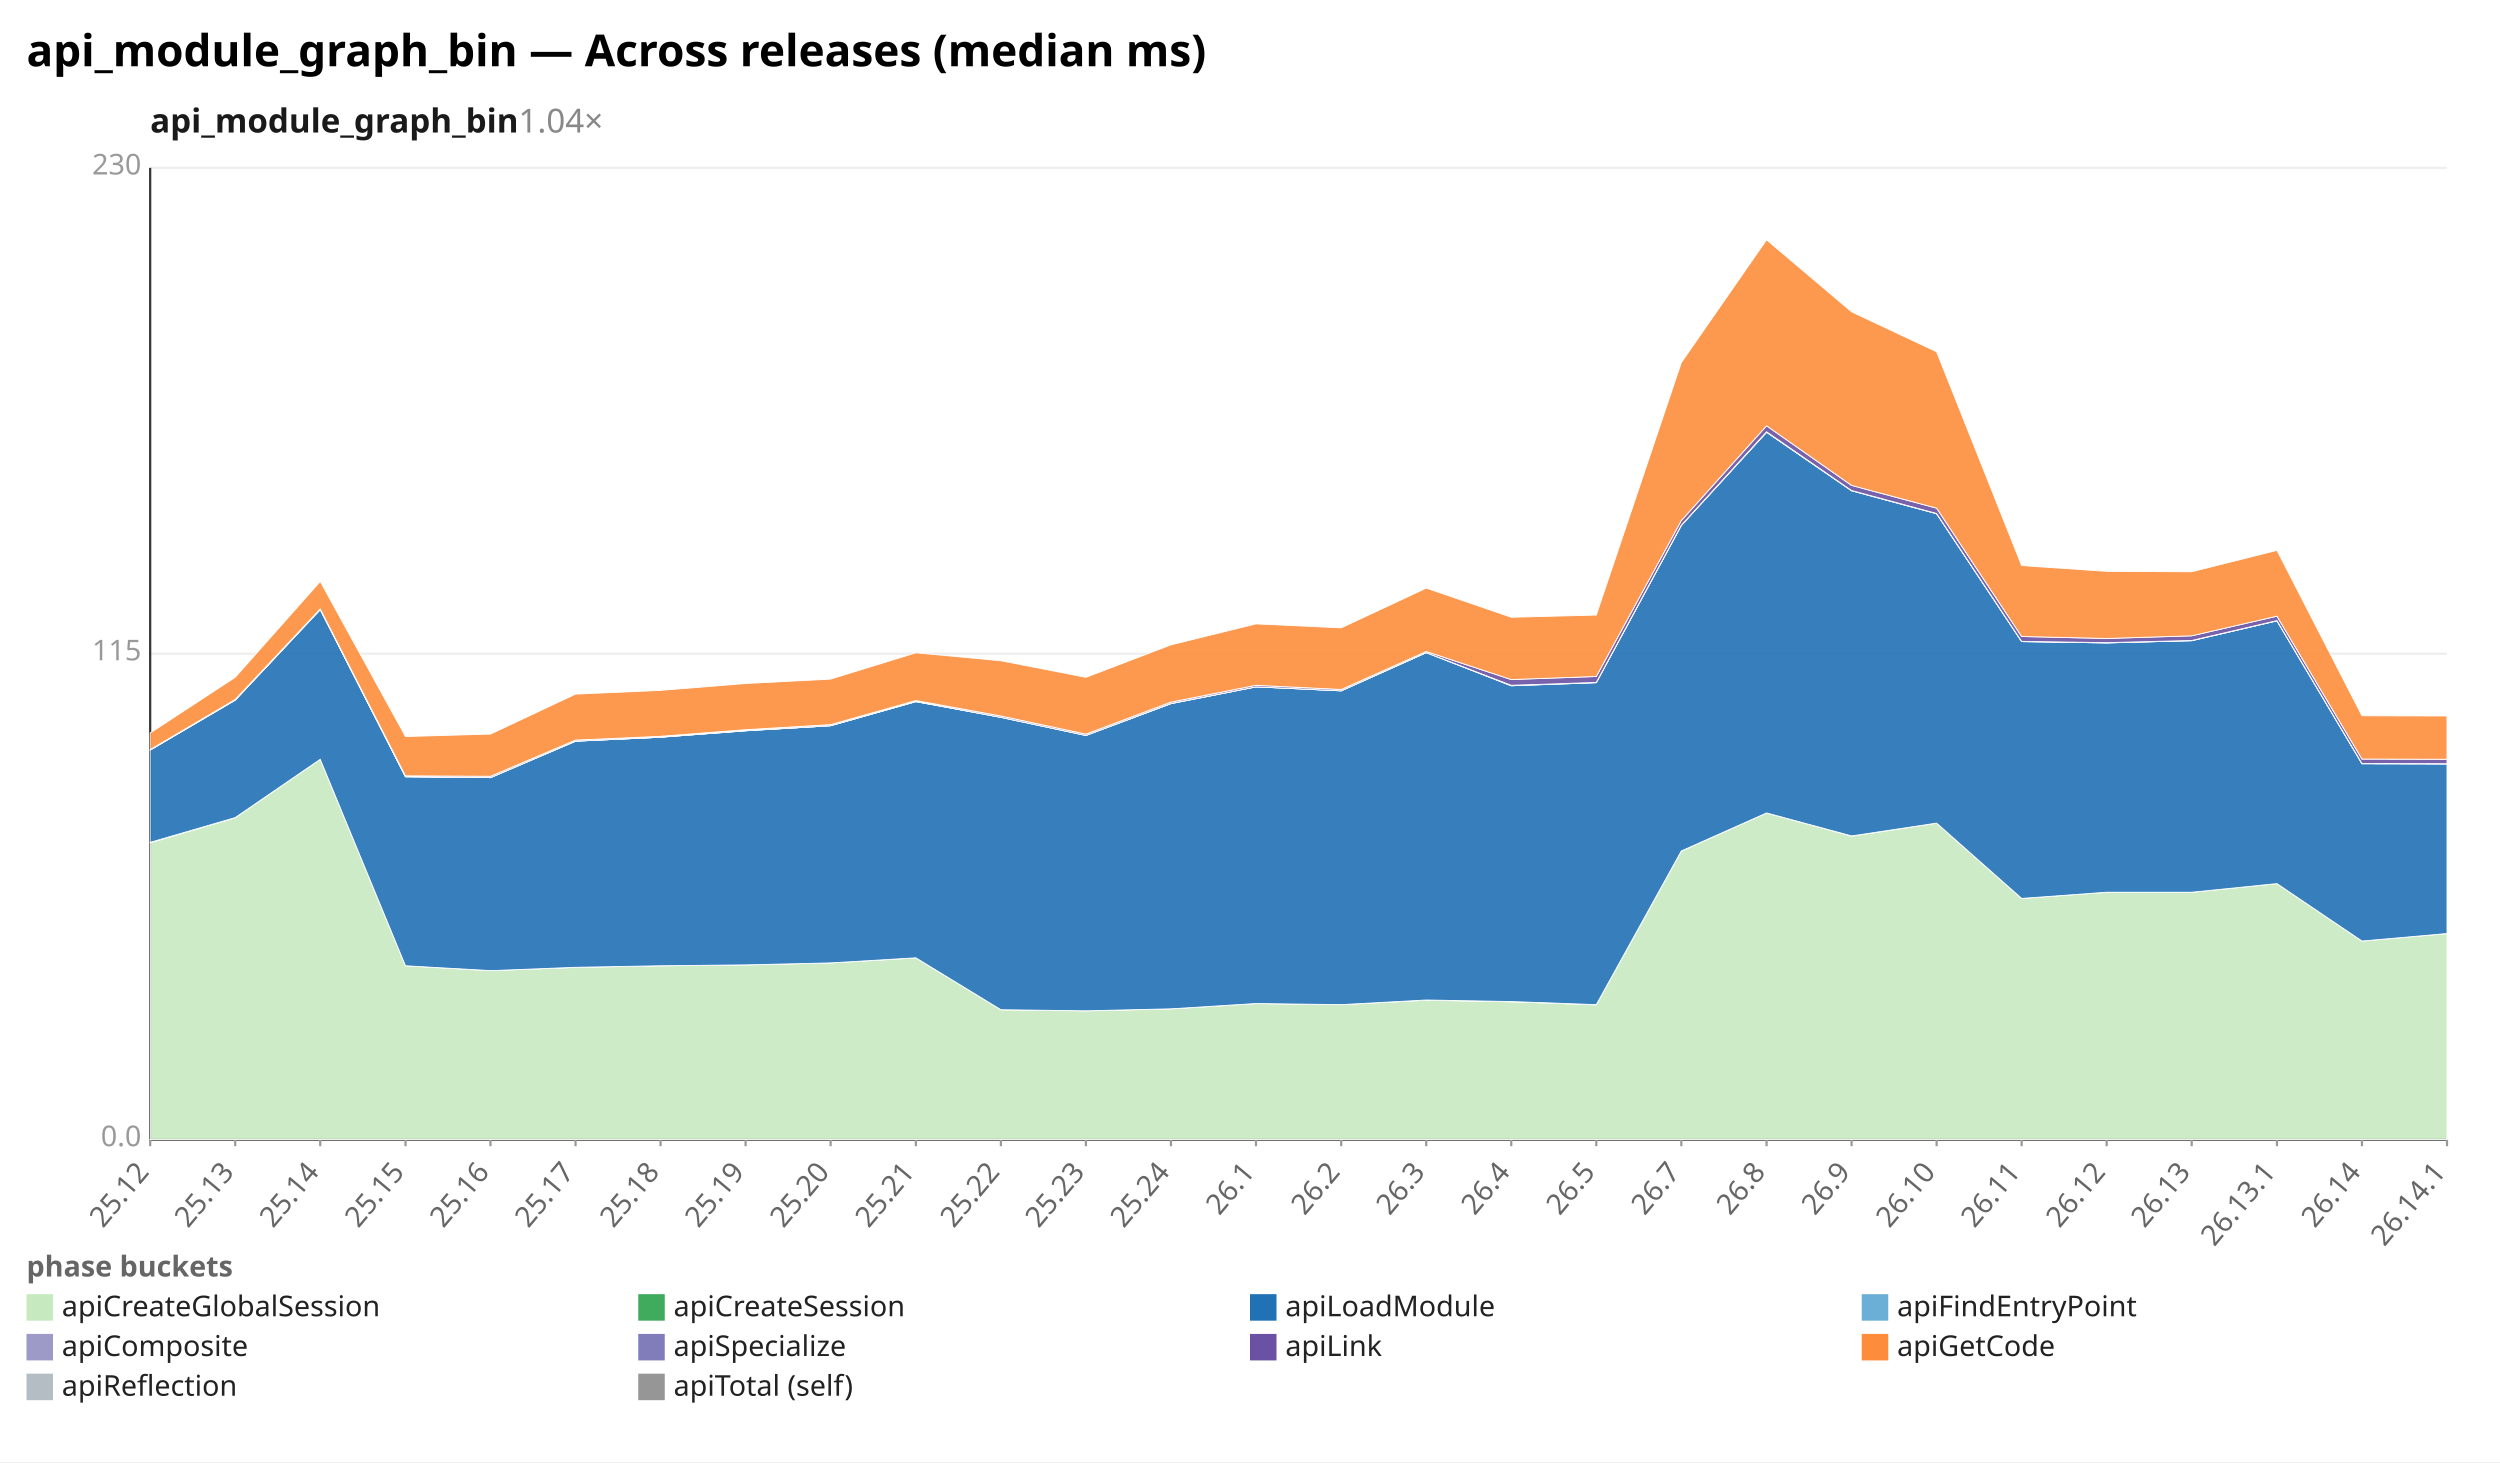
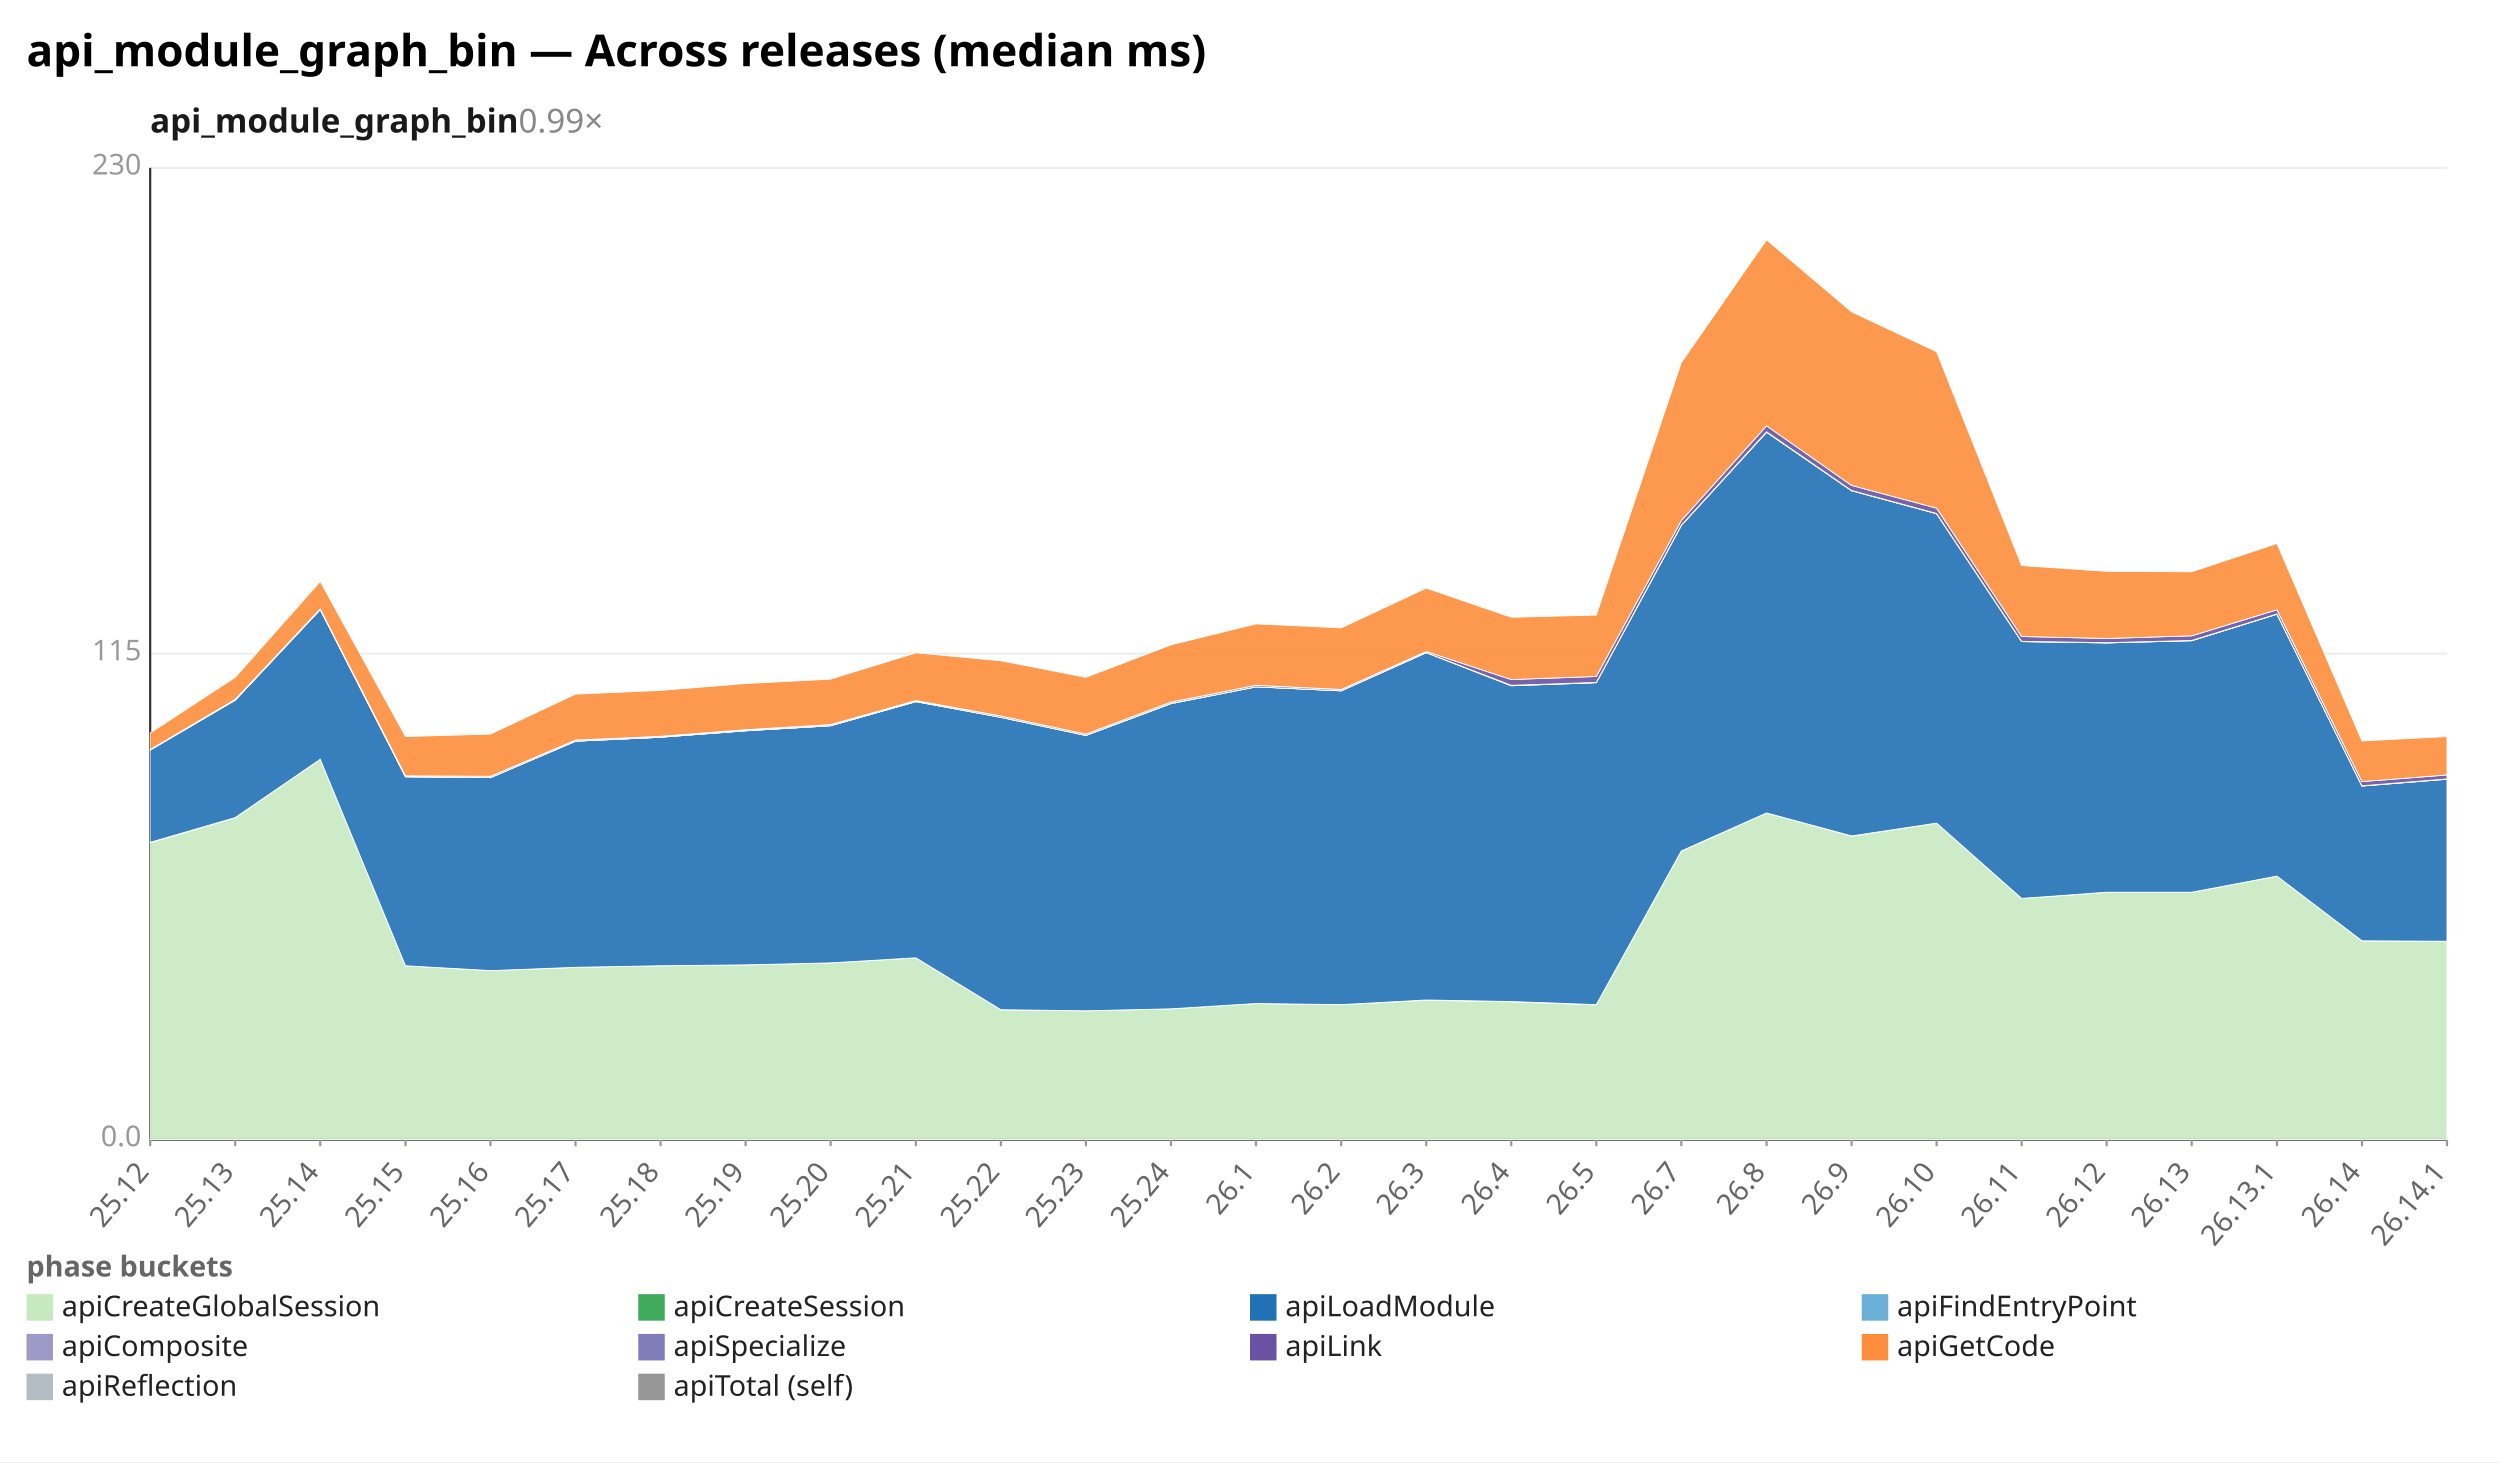
<svg xmlns="http://www.w3.org/2000/svg" width="1132" height="662" viewBox="0 0 1132 662" preserveAspectRatio="xMidYMid meet" font-family="sans-serif" font-size="13">
  <rect width="1132" height="662" fill="white" />
  <text x="12" y="30" font-size="20" font-weight="bold">api_module_graph_bin — Across releases (median ms)</text>
-   <text x="68" y="60" font-size="15" font-weight="600" fill="#1a1a1a">api_module_graph_bin<tspan fill="#888" font-weight="400" text-decoration="none">  1.04×</tspan>
+   <text x="68" y="60" font-size="15" font-weight="600" fill="#1a1a1a">api_module_graph_bin<tspan fill="#888" font-weight="400" text-decoration="none">  0.99×</tspan>
  </text>
  <line x1="68.0" y1="516.0" x2="1108.0" y2="516.0" stroke="#eee" />
  <text x="64.0" y="519.0" text-anchor="end" fill="#999">0.0</text>
  <line x1="68.0" y1="296.0" x2="1108.0" y2="296.0" stroke="#eee" />
  <text x="64.0" y="299.0" text-anchor="end" fill="#999">115</text>
  <line x1="68.0" y1="76.0" x2="1108.0" y2="76.0" stroke="#eee" />
  <text x="64.0" y="79.0" text-anchor="end" fill="#999">230</text>
  <line x1="68.0" y1="76.0" x2="68.0" y2="516.0" stroke="#333" />
  <line x1="68.0" y1="516.0" x2="1108.0" y2="516.0" stroke="#333" />
  <line x1="68.0" y1="516.0" x2="68.0" y2="519.0" stroke="#999" />
  <text x="68.0" y="531.0" text-anchor="end" fill="#666" transform="rotate(-50 68.0 531.0)">25.12</text>
  <line x1="106.5" y1="516.0" x2="106.5" y2="519.0" stroke="#999" />
  <text x="106.5" y="531.0" text-anchor="end" fill="#666" transform="rotate(-50 106.5 531.0)">25.13</text>
  <line x1="145.0" y1="516.0" x2="145.0" y2="519.0" stroke="#999" />
  <text x="145.0" y="531.0" text-anchor="end" fill="#666" transform="rotate(-50 145.0 531.0)">25.14</text>
  <line x1="183.6" y1="516.0" x2="183.6" y2="519.0" stroke="#999" />
  <text x="183.6" y="531.0" text-anchor="end" fill="#666" transform="rotate(-50 183.6 531.0)">25.15</text>
  <line x1="222.1" y1="516.0" x2="222.1" y2="519.0" stroke="#999" />
  <text x="222.1" y="531.0" text-anchor="end" fill="#666" transform="rotate(-50 222.1 531.0)">25.16</text>
  <line x1="260.6" y1="516.0" x2="260.6" y2="519.0" stroke="#999" />
  <text x="260.6" y="531.0" text-anchor="end" fill="#666" transform="rotate(-50 260.6 531.0)">25.17</text>
  <line x1="299.1" y1="516.0" x2="299.1" y2="519.0" stroke="#999" />
  <text x="299.1" y="531.0" text-anchor="end" fill="#666" transform="rotate(-50 299.1 531.0)">25.18</text>
  <line x1="337.6" y1="516.0" x2="337.6" y2="519.0" stroke="#999" />
  <text x="337.6" y="531.0" text-anchor="end" fill="#666" transform="rotate(-50 337.6 531.0)">25.19</text>
  <line x1="376.1" y1="516.0" x2="376.1" y2="519.0" stroke="#999" />
  <text x="376.1" y="531.0" text-anchor="end" fill="#666" transform="rotate(-50 376.1 531.0)">25.20</text>
  <line x1="414.7" y1="516.0" x2="414.7" y2="519.0" stroke="#999" />
  <text x="414.7" y="531.0" text-anchor="end" fill="#666" transform="rotate(-50 414.7 531.0)">25.21</text>
  <line x1="453.2" y1="516.0" x2="453.2" y2="519.0" stroke="#999" />
  <text x="453.2" y="531.0" text-anchor="end" fill="#666" transform="rotate(-50 453.2 531.0)">25.22</text>
  <line x1="491.7" y1="516.0" x2="491.7" y2="519.0" stroke="#999" />
  <text x="491.7" y="531.0" text-anchor="end" fill="#666" transform="rotate(-50 491.7 531.0)">25.23</text>
  <line x1="530.2" y1="516.0" x2="530.2" y2="519.0" stroke="#999" />
  <text x="530.2" y="531.0" text-anchor="end" fill="#666" transform="rotate(-50 530.2 531.0)">25.24</text>
  <line x1="568.7" y1="516.0" x2="568.7" y2="519.0" stroke="#999" />
  <text x="568.7" y="531.0" text-anchor="end" fill="#666" transform="rotate(-50 568.7 531.0)">26.1</text>
  <line x1="607.3" y1="516.0" x2="607.3" y2="519.0" stroke="#999" />
  <text x="607.3" y="531.0" text-anchor="end" fill="#666" transform="rotate(-50 607.3 531.0)">26.2</text>
  <line x1="645.8" y1="516.0" x2="645.8" y2="519.0" stroke="#999" />
  <text x="645.8" y="531.0" text-anchor="end" fill="#666" transform="rotate(-50 645.8 531.0)">26.3</text>
  <line x1="684.3" y1="516.0" x2="684.3" y2="519.0" stroke="#999" />
  <text x="684.3" y="531.0" text-anchor="end" fill="#666" transform="rotate(-50 684.3 531.0)">26.4</text>
  <line x1="722.8" y1="516.0" x2="722.8" y2="519.0" stroke="#999" />
  <text x="722.8" y="531.0" text-anchor="end" fill="#666" transform="rotate(-50 722.8 531.0)">26.5</text>
  <line x1="761.3" y1="516.0" x2="761.3" y2="519.0" stroke="#999" />
  <text x="761.3" y="531.0" text-anchor="end" fill="#666" transform="rotate(-50 761.3 531.0)">26.7</text>
  <line x1="799.9" y1="516.0" x2="799.9" y2="519.0" stroke="#999" />
  <text x="799.9" y="531.0" text-anchor="end" fill="#666" transform="rotate(-50 799.9 531.0)">26.8</text>
  <line x1="838.4" y1="516.0" x2="838.4" y2="519.0" stroke="#999" />
  <text x="838.4" y="531.0" text-anchor="end" fill="#666" transform="rotate(-50 838.4 531.0)">26.9</text>
  <line x1="876.9" y1="516.0" x2="876.9" y2="519.0" stroke="#999" />
  <text x="876.9" y="531.0" text-anchor="end" fill="#666" transform="rotate(-50 876.9 531.0)">26.10</text>
  <line x1="915.4" y1="516.0" x2="915.4" y2="519.0" stroke="#999" />
  <text x="915.4" y="531.0" text-anchor="end" fill="#666" transform="rotate(-50 915.4 531.0)">26.11</text>
  <line x1="953.9" y1="516.0" x2="953.9" y2="519.0" stroke="#999" />
  <text x="953.9" y="531.0" text-anchor="end" fill="#666" transform="rotate(-50 953.9 531.0)">26.12</text>
  <line x1="992.4" y1="516.0" x2="992.4" y2="519.0" stroke="#999" />
  <text x="992.4" y="531.0" text-anchor="end" fill="#666" transform="rotate(-50 992.4 531.0)">26.13</text>
  <line x1="1031.0" y1="516.0" x2="1031.0" y2="519.0" stroke="#999" />
  <text x="1031.0" y="531.0" text-anchor="end" fill="#666" transform="rotate(-50 1031.0 531.0)">26.13.1</text>
  <line x1="1069.5" y1="516.0" x2="1069.5" y2="519.0" stroke="#999" />
  <text x="1069.5" y="531.0" text-anchor="end" fill="#666" transform="rotate(-50 1069.5 531.0)">26.14</text>
  <line x1="1108.0" y1="516.0" x2="1108.0" y2="519.0" stroke="#999" />
  <text x="1108.0" y="531.0" text-anchor="end" fill="#666" transform="rotate(-50 1108.0 531.0)">26.14.1</text>
-   <polygon points="68.0,381.6 106.5,370.3 145.0,343.8 183.6,437.3 222.1,439.5 260.6,438.0 299.1,437.3 337.6,436.9 376.1,436.0 414.7,433.7 453.2,457.2 491.7,457.7 530.2,456.8 568.7,454.4 607.3,454.9 645.8,452.9 684.3,453.6 722.8,455.0 761.3,385.4 799.9,368.1 838.4,378.6 876.9,372.7 915.4,406.8 953.9,404.0 992.4,404.0 1031.0,400.1 1069.5,426.1 1108.0,422.7 1108.0,516.0 1069.5,516.0 1031.0,516.0 992.4,516.0 953.9,516.0 915.4,516.0 876.9,516.0 838.4,516.0 799.9,516.0 761.3,516.0 722.8,516.0 684.3,516.0 645.8,516.0 607.3,516.0 568.7,516.0 530.2,516.0 491.7,516.0 453.2,516.0 414.7,516.0 376.1,516.0 337.6,516.0 299.1,516.0 260.6,516.0 222.1,516.0 183.6,516.0 145.0,516.0 106.5,516.0 68.0,516.0" fill="#c7e9c0" fill-opacity="0.9" stroke="#fff" stroke-width="0.4" />
-   <polygon points="68.0,381.4 106.5,370.2 145.0,343.8 183.6,437.3 222.1,439.5 260.6,438.0 299.1,437.3 337.6,436.9 376.1,436.0 414.7,433.7 453.2,457.2 491.7,457.7 530.2,456.8 568.7,454.4 607.3,454.9 645.8,452.8 684.3,453.5 722.8,454.9 761.3,385.3 799.9,368.1 838.4,378.5 876.9,372.7 915.4,406.8 953.9,404.0 992.4,404.0 1031.0,400.1 1069.5,426.1 1108.0,422.7 1108.0,422.7 1069.5,426.1 1031.0,400.1 992.4,404.0 953.9,404.0 915.4,406.8 876.9,372.7 838.4,378.6 799.9,368.1 761.3,385.4 722.8,455.0 684.3,453.6 645.8,452.9 607.3,454.9 568.7,454.4 530.2,456.8 491.7,457.7 453.2,457.2 414.7,433.7 376.1,436.0 337.6,436.9 299.1,437.3 260.6,438.0 222.1,439.5 183.6,437.3 145.0,343.8 106.5,370.3 68.0,381.6" fill="#41ab5d" fill-opacity="0.9" stroke="#fff" stroke-width="0.4" />
-   <polygon points="68.0,339.6 106.5,317.0 145.0,276.0 183.6,351.7 222.1,352.1 260.6,335.6 299.1,333.8 337.6,330.9 376.1,328.6 414.7,317.7 453.2,324.8 491.7,333.0 530.2,318.6 568.7,311.0 607.3,312.8 645.8,295.5 684.3,310.5 722.8,309.1 761.3,237.9 799.9,195.7 838.4,222.2 876.9,232.6 915.4,290.5 953.9,291.1 992.4,290.1 1031.0,281.1 1069.5,345.8 1108.0,345.9 1108.0,422.7 1069.5,426.1 1031.0,400.1 992.4,404.0 953.9,404.0 915.4,406.8 876.9,372.7 838.4,378.5 799.9,368.1 761.3,385.3 722.8,454.9 684.3,453.5 645.8,452.8 607.3,454.9 568.7,454.4 530.2,456.8 491.7,457.7 453.2,457.2 414.7,433.7 376.1,436.0 337.6,436.9 299.1,437.3 260.6,438.0 222.1,439.5 183.6,437.3 145.0,343.8 106.5,370.2 68.0,381.4" fill="#2171b5" fill-opacity="0.9" stroke="#fff" stroke-width="0.4" />
-   <polygon points="68.0,339.6 106.5,317.0 145.0,276.0 183.6,351.7 222.1,352.1 260.6,335.6 299.1,333.8 337.6,330.9 376.1,328.6 414.7,317.7 453.2,324.8 491.7,333.0 530.2,318.6 568.7,311.0 607.3,312.8 645.8,295.5 684.3,310.5 722.8,309.1 761.3,237.9 799.9,195.7 838.4,222.2 876.9,232.6 915.4,290.5 953.9,291.1 992.4,290.1 1031.0,281.1 1069.5,345.8 1108.0,345.9 1108.0,345.9 1069.5,345.8 1031.0,281.1 992.4,290.1 953.9,291.1 915.4,290.5 876.9,232.6 838.4,222.2 799.9,195.7 761.3,237.9 722.8,309.1 684.3,310.5 645.8,295.5 607.3,312.8 568.7,311.0 530.2,318.6 491.7,333.0 453.2,324.8 414.7,317.7 376.1,328.6 337.6,330.9 299.1,333.8 260.6,335.6 222.1,352.1 183.6,351.7 145.0,276.0 106.5,317.0 68.0,339.6" fill="#6baed6" fill-opacity="0.9" stroke="#fff" stroke-width="0.4" />
-   <polygon points="68.0,339.6 106.5,317.0 145.0,276.0 183.6,351.7 222.1,352.1 260.6,335.6 299.1,333.8 337.6,330.8 376.1,328.6 414.7,317.6 453.2,324.8 491.7,333.0 530.2,318.5 568.7,311.0 607.3,312.8 645.8,295.5 684.3,310.3 722.8,309.0 761.3,237.8 799.9,195.5 838.4,222.1 876.9,232.5 915.4,290.4 953.9,291.0 992.4,290.0 1031.0,281.0 1069.5,345.7 1108.0,345.8 1108.0,345.9 1069.5,345.8 1031.0,281.1 992.4,290.1 953.9,291.1 915.4,290.5 876.9,232.6 838.4,222.2 799.9,195.7 761.3,237.9 722.8,309.1 684.3,310.5 645.8,295.5 607.3,312.8 568.7,311.0 530.2,318.6 491.7,333.0 453.2,324.8 414.7,317.7 376.1,328.6 337.6,330.9 299.1,333.8 260.6,335.6 222.1,352.1 183.6,351.7 145.0,276.0 106.5,317.0 68.0,339.6" fill="#9e9ac8" fill-opacity="0.9" stroke="#fff" stroke-width="0.4" />
-   <polygon points="68.0,339.4 106.5,316.7 145.0,275.7 183.6,351.3 222.1,351.5 260.6,335.1 299.1,333.4 337.6,330.4 376.1,328.1 414.7,317.2 453.2,324.2 491.7,332.4 530.2,317.9 568.7,310.3 607.3,312.2 645.8,295.0 684.3,307.7 722.8,306.3 761.3,235.7 799.9,192.8 838.4,219.8 876.9,230.1 915.4,288.2 953.9,289.1 992.4,287.9 1031.0,279.0 1069.5,343.7 1108.0,343.8 1108.0,345.8 1069.5,345.7 1031.0,281.0 992.4,290.0 953.9,291.0 915.4,290.4 876.9,232.5 838.4,222.1 799.9,195.5 761.3,237.8 722.8,309.0 684.3,310.3 645.8,295.5 607.3,312.8 568.7,311.0 530.2,318.5 491.7,333.0 453.2,324.8 414.7,317.6 376.1,328.6 337.6,330.8 299.1,333.8 260.6,335.6 222.1,352.1 183.6,351.7 145.0,276.0 106.5,317.0 68.0,339.6" fill="#6a51a3" fill-opacity="0.9" stroke="#fff" stroke-width="0.4" />
-   <polygon points="68.0,331.9 106.5,306.7 145.0,263.3 183.6,333.5 222.1,332.4 260.6,314.3 299.1,312.6 337.6,309.5 376.1,307.5 414.7,295.6 453.2,299.2 491.7,306.7 530.2,292.0 568.7,282.5 607.3,284.3 645.8,266.3 684.3,279.5 722.8,278.5 761.3,164.2 799.9,108.6 838.4,141.2 876.9,159.3 915.4,256.1 953.9,258.7 992.4,258.9 1031.0,249.2 1069.5,324.1 1108.0,324.2 1108.0,343.8 1069.5,343.7 1031.0,279.0 992.4,287.9 953.9,289.1 915.4,288.2 876.9,230.1 838.4,219.8 799.9,192.8 761.3,235.7 722.8,306.3 684.3,307.7 645.8,295.0 607.3,312.2 568.7,310.3 530.2,317.9 491.7,332.4 453.2,324.2 414.7,317.2 376.1,328.1 337.6,330.4 299.1,333.4 260.6,335.1 222.1,351.5 183.6,351.3 145.0,275.7 106.5,316.7 68.0,339.4" fill="#fd8d3c" fill-opacity="0.9" stroke="#fff" stroke-width="0.4" />
+   <polygon points="68.0,381.6 106.5,370.3 145.0,343.8 183.6,437.3 222.1,439.5 260.6,438.0 299.1,437.3 337.6,436.9 376.1,436.0 414.7,433.7 453.2,457.2 491.7,457.7 530.2,456.8 568.7,454.4 607.3,454.9 645.8,452.9 684.3,453.6 722.8,455.0 761.3,385.4 799.9,368.1 838.4,378.6 876.9,372.7 915.4,406.8 953.9,404.0 992.4,404.0 1031.0,396.7 1069.5,426.0 1108.0,426.2 1108.0,516.0 1069.5,516.0 1031.0,516.0 992.4,516.0 953.9,516.0 915.4,516.0 876.9,516.0 838.4,516.0 799.9,516.0 761.3,516.0 722.8,516.0 684.3,516.0 645.8,516.0 607.3,516.0 568.7,516.0 530.2,516.0 491.7,516.0 453.2,516.0 414.7,516.0 376.1,516.0 337.6,516.0 299.1,516.0 260.6,516.0 222.1,516.0 183.6,516.0 145.0,516.0 106.5,516.0 68.0,516.0" fill="#c7e9c0" fill-opacity="0.9" stroke="#fff" stroke-width="0.4" />
+   <polygon points="68.0,381.4 106.5,370.2 145.0,343.8 183.6,437.3 222.1,439.5 260.6,438.0 299.1,437.3 337.6,436.9 376.1,436.0 414.7,433.7 453.2,457.2 491.7,457.7 530.2,456.8 568.7,454.4 607.3,454.9 645.8,452.8 684.3,453.5 722.8,454.9 761.3,385.3 799.9,368.1 838.4,378.5 876.9,372.7 915.4,406.8 953.9,404.0 992.4,404.0 1031.0,396.7 1069.5,426.0 1108.0,426.2 1108.0,426.2 1069.5,426.0 1031.0,396.7 992.4,404.0 953.9,404.0 915.4,406.8 876.9,372.7 838.4,378.6 799.9,368.1 761.3,385.4 722.8,455.0 684.3,453.6 645.8,452.9 607.3,454.9 568.7,454.4 530.2,456.8 491.7,457.7 453.2,457.2 414.7,433.7 376.1,436.0 337.6,436.9 299.1,437.3 260.6,438.0 222.1,439.5 183.6,437.3 145.0,343.8 106.5,370.3 68.0,381.6" fill="#41ab5d" fill-opacity="0.9" stroke="#fff" stroke-width="0.4" />
+   <polygon points="68.0,339.6 106.5,317.0 145.0,276.0 183.6,351.7 222.1,352.1 260.6,335.6 299.1,333.8 337.6,330.9 376.1,328.6 414.7,317.7 453.2,324.8 491.7,333.0 530.2,318.6 568.7,311.0 607.3,312.8 645.8,295.5 684.3,310.5 722.8,309.1 761.3,237.9 799.9,195.7 838.4,222.2 876.9,232.6 915.4,290.5 953.9,291.1 992.4,290.1 1031.0,278.1 1069.5,355.9 1108.0,352.8 1108.0,426.2 1069.5,426.0 1031.0,396.7 992.4,404.0 953.9,404.0 915.4,406.8 876.9,372.7 838.4,378.5 799.9,368.1 761.3,385.3 722.8,454.9 684.3,453.5 645.8,452.8 607.3,454.9 568.7,454.4 530.2,456.8 491.7,457.7 453.2,457.2 414.7,433.7 376.1,436.0 337.6,436.9 299.1,437.3 260.6,438.0 222.1,439.5 183.6,437.3 145.0,343.8 106.5,370.2 68.0,381.4" fill="#2171b5" fill-opacity="0.9" stroke="#fff" stroke-width="0.4" />
+   <polygon points="68.0,339.6 106.5,317.0 145.0,276.0 183.6,351.7 222.1,352.1 260.6,335.6 299.1,333.8 337.6,330.9 376.1,328.6 414.7,317.7 453.2,324.8 491.7,333.0 530.2,318.6 568.7,311.0 607.3,312.8 645.8,295.5 684.3,310.5 722.8,309.1 761.3,237.9 799.9,195.7 838.4,222.2 876.9,232.6 915.4,290.5 953.9,291.1 992.4,290.1 1031.0,278.1 1069.5,355.9 1108.0,352.8 1108.0,352.8 1069.5,355.9 1031.0,278.1 992.4,290.1 953.9,291.1 915.4,290.5 876.9,232.6 838.4,222.2 799.9,195.7 761.3,237.9 722.8,309.1 684.3,310.5 645.8,295.5 607.3,312.8 568.7,311.0 530.2,318.6 491.7,333.0 453.2,324.8 414.7,317.7 376.1,328.6 337.6,330.9 299.1,333.8 260.6,335.6 222.1,352.1 183.6,351.7 145.0,276.0 106.5,317.0 68.0,339.6" fill="#6baed6" fill-opacity="0.9" stroke="#fff" stroke-width="0.4" />
+   <polygon points="68.0,339.6 106.5,317.0 145.0,276.0 183.6,351.7 222.1,352.1 260.6,335.6 299.1,333.8 337.6,330.8 376.1,328.6 414.7,317.6 453.2,324.8 491.7,333.0 530.2,318.5 568.7,311.0 607.3,312.8 645.8,295.5 684.3,310.3 722.8,309.0 761.3,237.8 799.9,195.5 838.4,222.1 876.9,232.5 915.4,290.4 953.9,291.0 992.4,290.0 1031.0,278.0 1069.5,355.8 1108.0,352.7 1108.0,352.8 1069.5,355.9 1031.0,278.1 992.4,290.1 953.9,291.1 915.4,290.5 876.9,232.6 838.4,222.2 799.9,195.7 761.3,237.9 722.8,309.1 684.3,310.5 645.8,295.5 607.3,312.8 568.7,311.0 530.2,318.6 491.7,333.0 453.2,324.8 414.7,317.7 376.1,328.6 337.6,330.9 299.1,333.8 260.6,335.6 222.1,352.1 183.6,351.7 145.0,276.0 106.5,317.0 68.0,339.6" fill="#9e9ac8" fill-opacity="0.9" stroke="#fff" stroke-width="0.4" />
+   <polygon points="68.0,339.4 106.5,316.7 145.0,275.7 183.6,351.3 222.1,351.5 260.6,335.1 299.1,333.4 337.6,330.4 376.1,328.1 414.7,317.2 453.2,324.2 491.7,332.4 530.2,317.9 568.7,310.3 607.3,312.2 645.8,295.0 684.3,307.7 722.8,306.3 761.3,235.7 799.9,192.8 838.4,219.8 876.9,230.1 915.4,288.2 953.9,289.1 992.4,287.9 1031.0,276.1 1069.5,353.9 1108.0,350.9 1108.0,352.7 1069.5,355.8 1031.0,278.0 992.4,290.0 953.9,291.0 915.4,290.4 876.9,232.5 838.4,222.1 799.9,195.5 761.3,237.8 722.8,309.0 684.3,310.3 645.8,295.5 607.3,312.8 568.7,311.0 530.2,318.5 491.7,333.0 453.2,324.8 414.7,317.6 376.1,328.6 337.6,330.8 299.1,333.8 260.6,335.6 222.1,352.1 183.6,351.7 145.0,276.0 106.5,317.0 68.0,339.6" fill="#6a51a3" fill-opacity="0.9" stroke="#fff" stroke-width="0.4" />
+   <polygon points="68.0,331.9 106.5,306.7 145.0,263.3 183.6,333.5 222.1,332.4 260.6,314.3 299.1,312.6 337.6,309.5 376.1,307.5 414.7,295.6 453.2,299.2 491.7,306.7 530.2,292.0 568.7,282.5 607.3,284.3 645.8,266.3 684.3,279.5 722.8,278.5 761.3,164.2 799.9,108.6 838.4,141.2 876.9,159.3 915.4,256.1 953.9,258.7 992.4,258.9 1031.0,246.1 1069.5,335.5 1108.0,333.5 1108.0,350.9 1069.5,353.9 1031.0,276.1 992.4,287.9 953.9,289.1 915.4,288.2 876.9,230.1 838.4,219.8 799.9,192.8 761.3,235.7 722.8,306.3 684.3,307.7 645.8,295.0 607.3,312.2 568.7,310.3 530.2,317.9 491.7,332.4 453.2,324.2 414.7,317.2 376.1,328.1 337.6,330.4 299.1,333.4 260.6,335.1 222.1,351.5 183.6,351.3 145.0,275.7 106.5,316.7 68.0,339.4" fill="#fd8d3c" fill-opacity="0.9" stroke="#fff" stroke-width="0.4" />
  <text x="12" y="578" fill="#666" font-weight="600">phase buckets</text>
  <rect x="12" y="586" width="12" height="12" fill="#c7e9c0" />
  <text x="28" y="596" fill="#222">apiCreateGlobalSession</text>
  <rect x="289" y="586" width="12" height="12" fill="#41ab5d" />
  <text x="305" y="596" fill="#222">apiCreateSession</text>
  <rect x="566" y="586" width="12" height="12" fill="#2171b5" />
  <text x="582" y="596" fill="#222">apiLoadModule</text>
  <rect x="843" y="586" width="12" height="12" fill="#6baed6" />
  <text x="859" y="596" fill="#222">apiFindEntryPoint</text>
  <rect x="12" y="604" width="12" height="12" fill="#9e9ac8" />
  <text x="28" y="614" fill="#222">apiComposite</text>
  <rect x="289" y="604" width="12" height="12" fill="#807dba" />
  <text x="305" y="614" fill="#222">apiSpecialize</text>
  <rect x="566" y="604" width="12" height="12" fill="#6a51a3" />
  <text x="582" y="614" fill="#222">apiLink</text>
  <rect x="843" y="604" width="12" height="12" fill="#fd8d3c" />
  <text x="859" y="614" fill="#222">apiGetCode</text>
  <rect x="12" y="622" width="12" height="12" fill="#b5bdc4" />
  <text x="28" y="632" fill="#222">apiReflection</text>
  <rect x="289" y="622" width="12" height="12" fill="#969696" />
  <text x="305" y="632" fill="#222">apiTotal (self)</text>
</svg>
